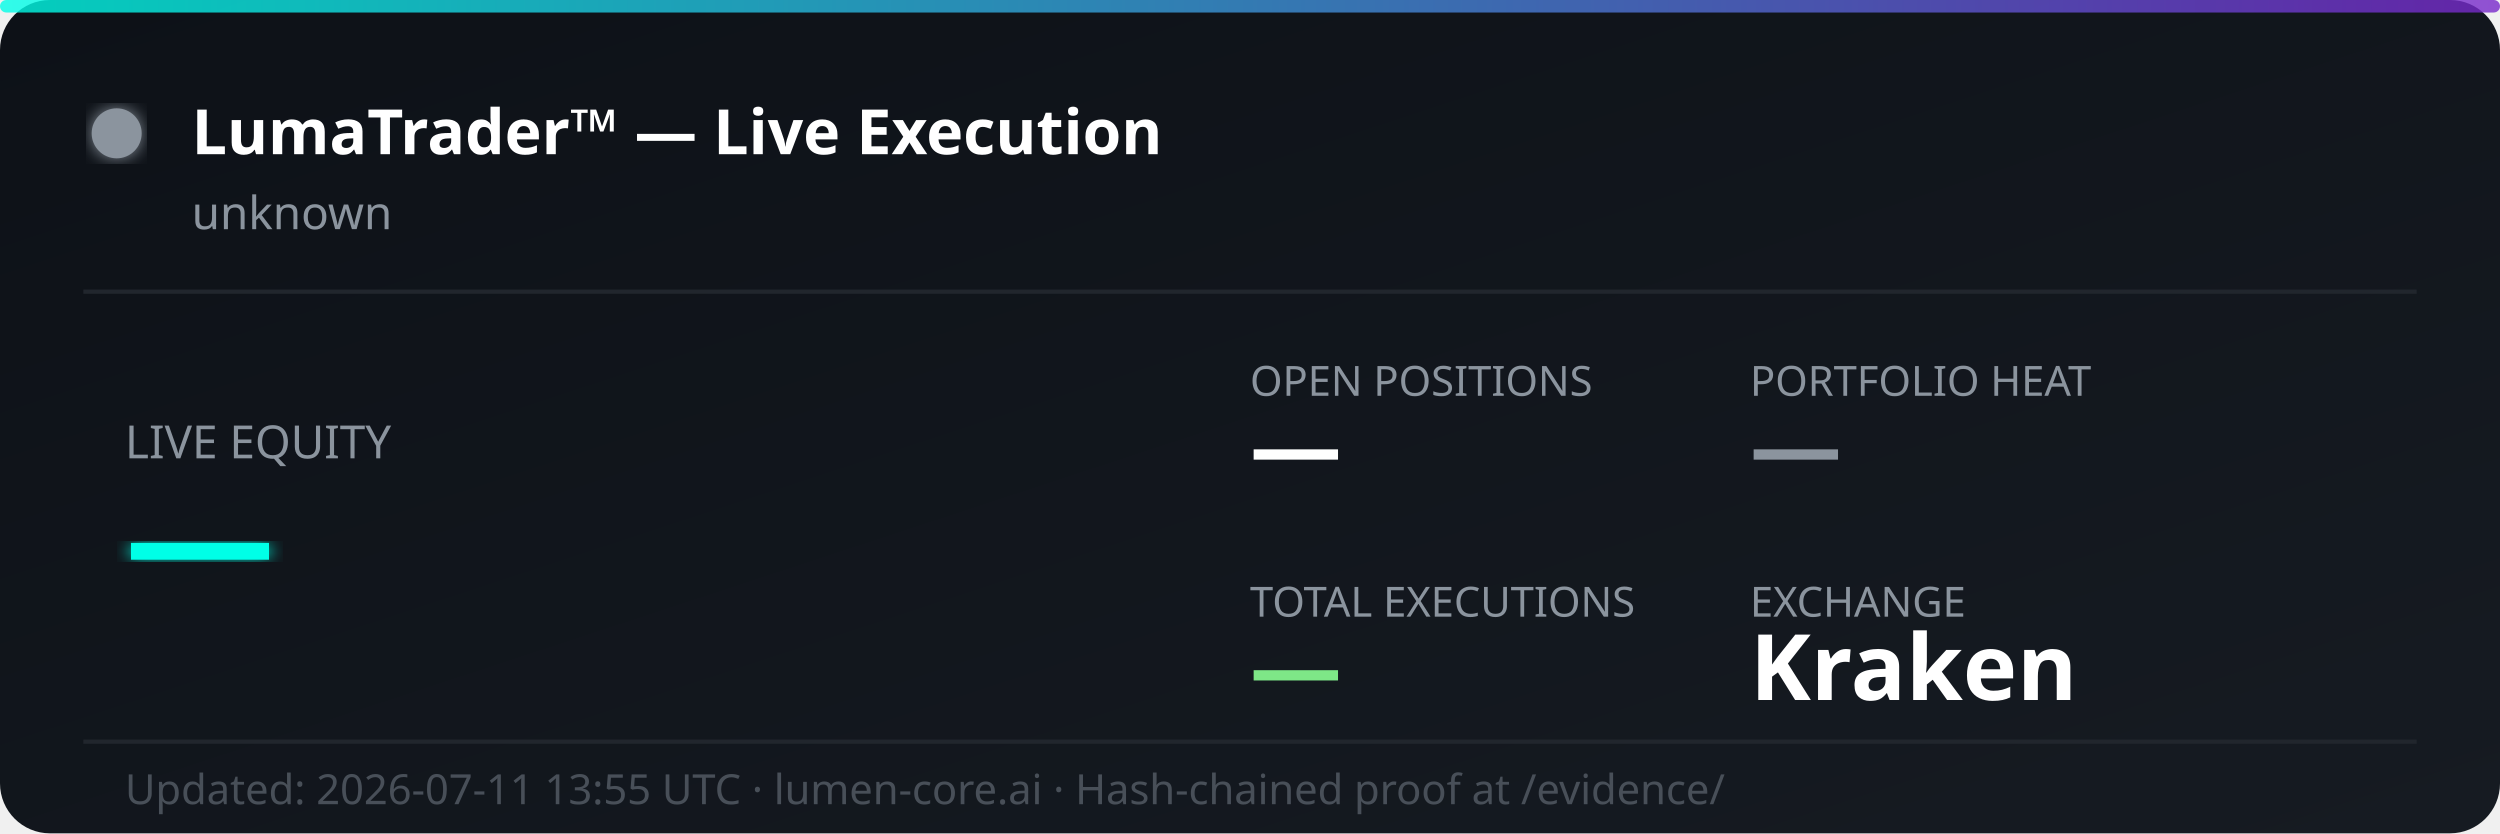
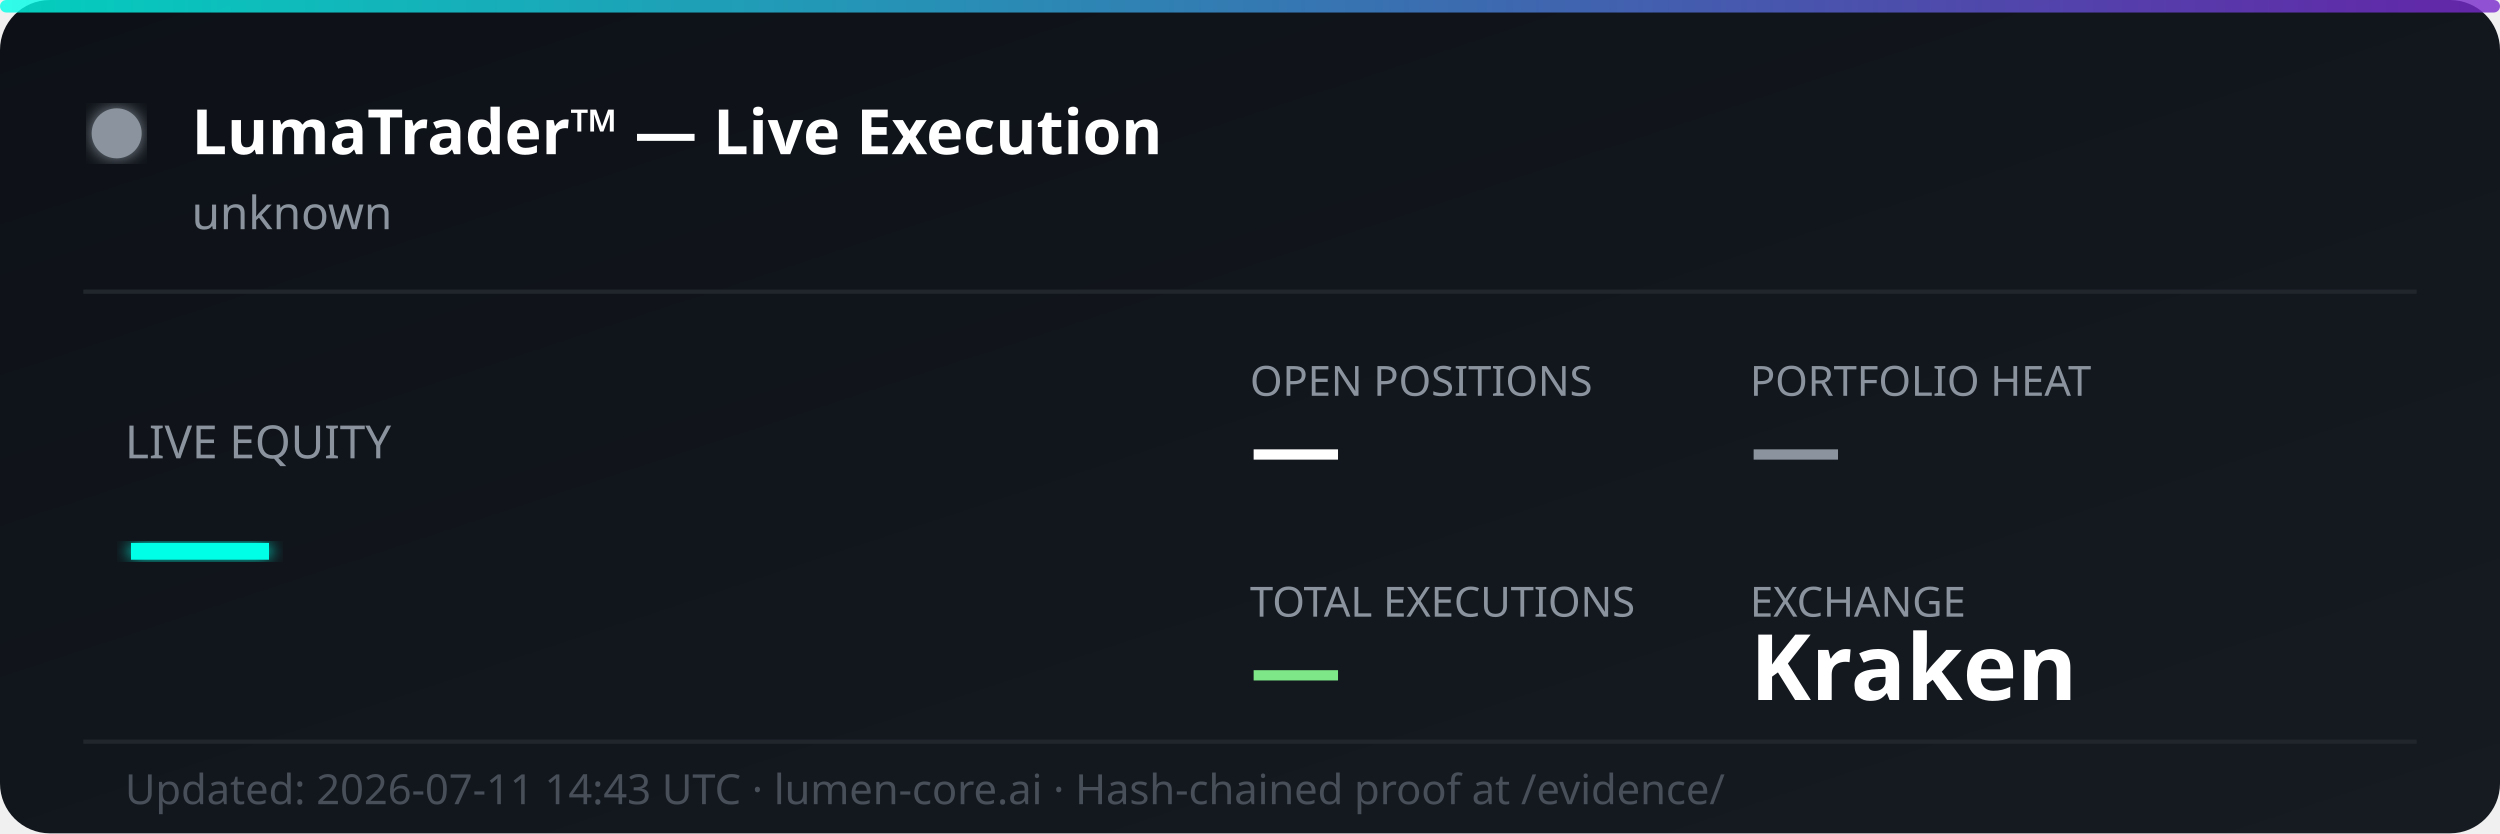
<svg xmlns="http://www.w3.org/2000/svg" width="600" height="200" viewBox="0 0 600 200" fill="none">
  <defs>
    <linearGradient id="bg" x1="0%" y1="0%" x2="100%" y2="100%">
      <stop offset="0%" style="stop-color:#0d1117;stop-opacity:1" />
      <stop offset="100%" style="stop-color:#161b22;stop-opacity:1" />
    </linearGradient>
    <linearGradient id="accent" x1="0%" y1="0%" x2="100%" y2="0%">
      <stop offset="0%" style="stop-color:#00ffe7;stop-opacity:0.8" />
      <stop offset="100%" style="stop-color:#7928ca;stop-opacity:0.8" />
    </linearGradient>
    <filter id="glow">
      <feGaussianBlur stdDeviation="2" result="coloredBlur" />
      <feMerge>
        <feMergeNode in="coloredBlur" />
        <feMergeNode in="SourceGraphic" />
      </feMerge>
    </filter>
  </defs>
  <rect width="600" height="200" rx="12" fill="url(#bg)" />
  <rect width="600" height="3" rx="1.5" fill="url(#accent)" />
  <circle cx="28" cy="32" r="6" fill="#8b949e" filter="url(#glow)">
    <animate attributeName="opacity" values="1;0.3;1" dur="2s" repeatCount="indefinite" />
  </circle>
  <text x="46" y="37" font-family="'Segoe UI', system-ui, sans-serif" font-size="15" font-weight="700" fill="#ffffff">LumaTrader™ — Live Execution</text>
  <text x="46" y="55" font-family="'Segoe UI', system-ui, sans-serif" font-size="11" fill="#8b949e">unknown</text>
  <line x1="20" y1="70" x2="580" y2="70" stroke="#21262d" stroke-width="1" />
  <text x="30" y="110" font-family="'Segoe UI', system-ui, sans-serif" font-size="11" fill="#8b949e">LIVE EQUITY</text>
  <text x="30" y="142" font-family="'Segoe UI', system-ui, sans-serif" font-size="36" font-weight="800" fill="#00ffe7" filter="url(#glow)">—</text>
  <text x="300" y="95" font-family="'Segoe UI', system-ui, sans-serif" font-size="10" fill="#8b949e">OPEN POSITIONS</text>
  <text x="300" y="115" font-family="'Segoe UI', system-ui, sans-serif" font-size="22" font-weight="700" fill="#ffffff">—</text>
  <text x="420" y="95" font-family="'Segoe UI', system-ui, sans-serif" font-size="10" fill="#8b949e">PORTFOLIO HEAT</text>
  <text x="420" y="115" font-family="'Segoe UI', system-ui, sans-serif" font-size="22" font-weight="700" fill="#8b949e">—</text>
  <text x="300" y="148" font-family="'Segoe UI', system-ui, sans-serif" font-size="10" fill="#8b949e">TOTAL EXECUTIONS</text>
  <text x="300" y="168" font-family="'Segoe UI', system-ui, sans-serif" font-size="22" font-weight="700" fill="#7ee787">—</text>
  <text x="420" y="148" font-family="'Segoe UI', system-ui, sans-serif" font-size="10" fill="#8b949e">EXCHANGE</text>
  <text x="420" y="168" font-family="'Segoe UI', system-ui, sans-serif" font-size="22" font-weight="700" fill="#ffffff">Kraken</text>
  <line x1="20" y1="178" x2="580" y2="178" stroke="#21262d" stroke-width="1" />
-   <text x="30" y="193" font-family="'Segoe UI', system-ui, sans-serif" font-size="10" fill="#484f58">Updated: 2026-07-11 13:55 UTC · lumen-core.ai · Hash-chained proof at /evidence/</text>
+   <text x="30" y="193" font-family="'Segoe UI', system-ui, sans-serif" font-size="10" fill="#484f58">Updated: 2026-07-11 14:43 UTC · lumen-core.ai · Hash-chained proof at /evidence/</text>
</svg>
